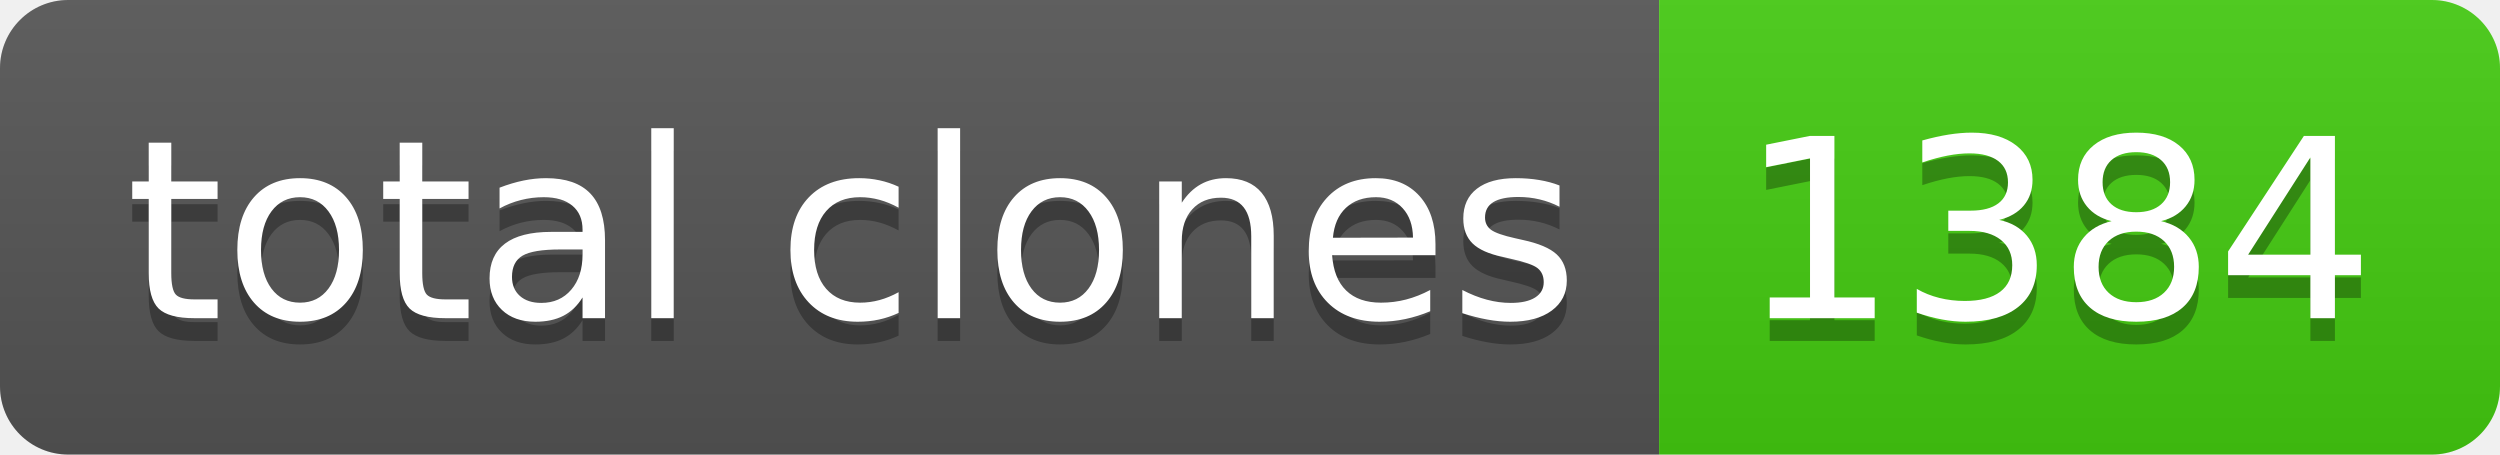
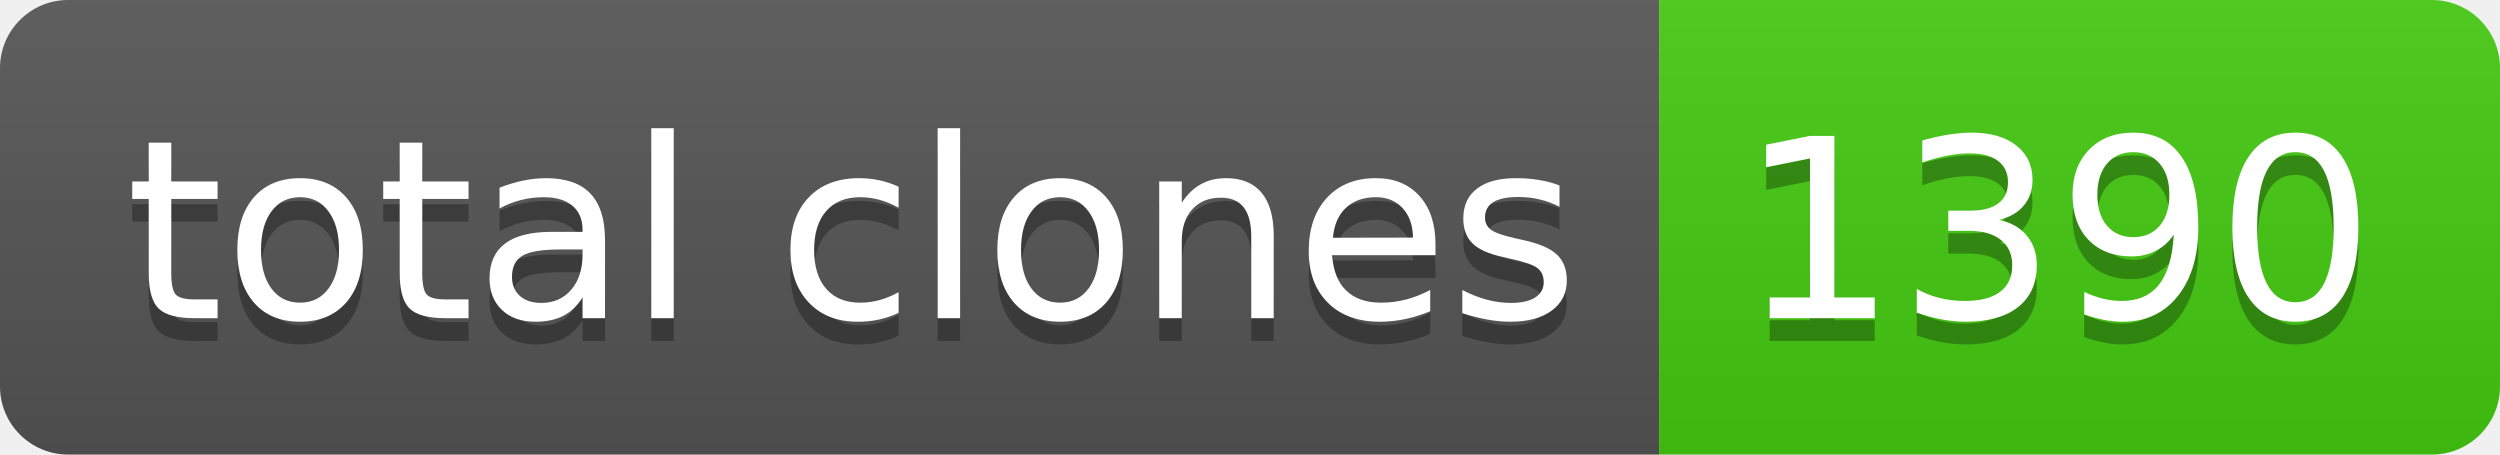
- <svg xmlns="http://www.w3.org/2000/svg" width="110" height="20" role="img" aria-label="total clones: 1384">
+ <svg xmlns="http://www.w3.org/2000/svg" width="110" height="20" role="img" aria-label="total clones: 1390">
  <linearGradient id="s" x2="0" y2="100%">
    <stop offset="0" stop-color="#bbb" stop-opacity=".1" />
    <stop offset="1" stop-opacity=".1" />
  </linearGradient>
  <clipPath id="r">
    <rect width="110" height="20" rx="3" fill="#fff" />
  </clipPath>
  <g clip-path="url(#r)">
    <rect width="73" height="20" fill="#555" />
    <rect x="73" width="37" height="20" fill="#4c1" />
    <rect width="110" height="20" fill="url(#s)" />
  </g>
  <g fill="#fff" text-anchor="middle" font-family="Verdana,Geneva,DejaVu Sans,sans-serif" text-rendering="geometricPrecision" font-size="110">
    <text aria-hidden="true" x="375" y="150" fill="#010101" fill-opacity=".3" transform="scale(.1)" textLength="630">total clones</text>
    <text x="375" y="140" transform="scale(.1)" fill="#fff" textLength="630">total clones</text>
-     <text aria-hidden="true" x="905" y="150" fill="#010101" fill-opacity=".3" transform="scale(.1)" textLength="270">1384</text>
-     <text x="905" y="140" transform="scale(.1)" fill="#fff" textLength="270">1384</text>
+     <text aria-hidden="true" x="905" y="150" fill="#010101" fill-opacity=".3" transform="scale(.1)" textLength="270">1390</text>
+     <text x="905" y="140" transform="scale(.1)" fill="#fff" textLength="270">1390</text>
  </g>
</svg>
